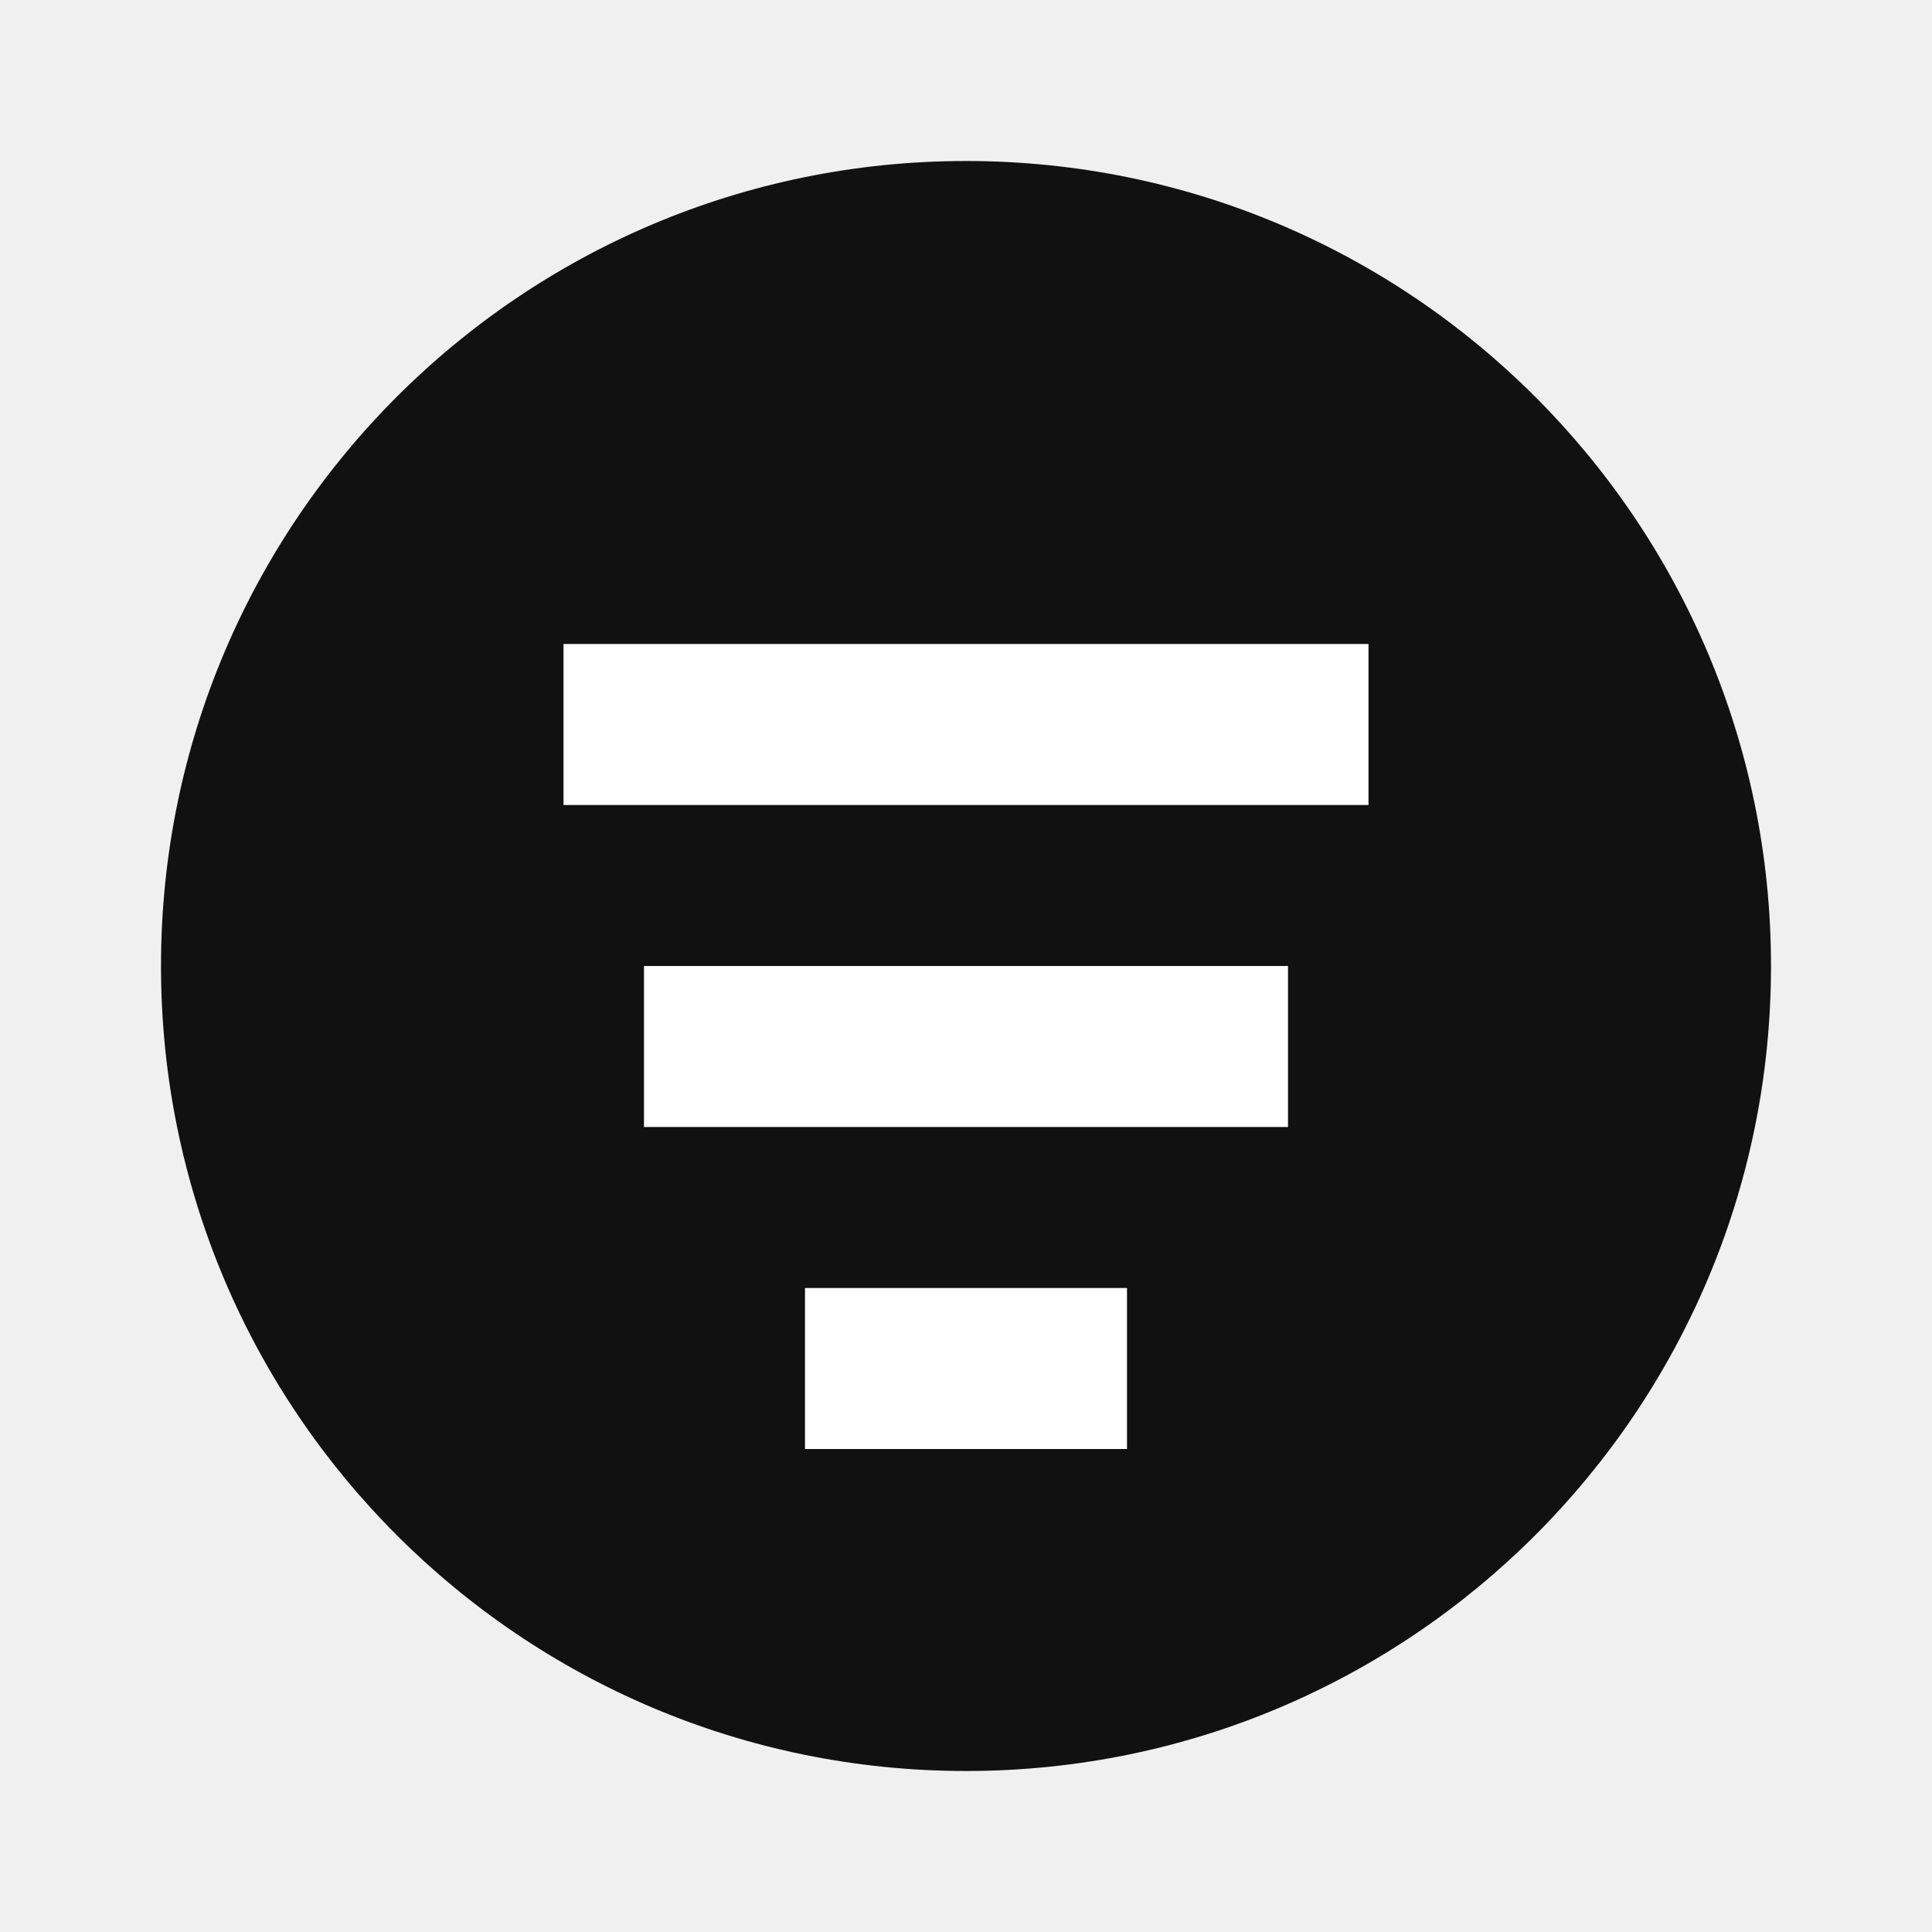
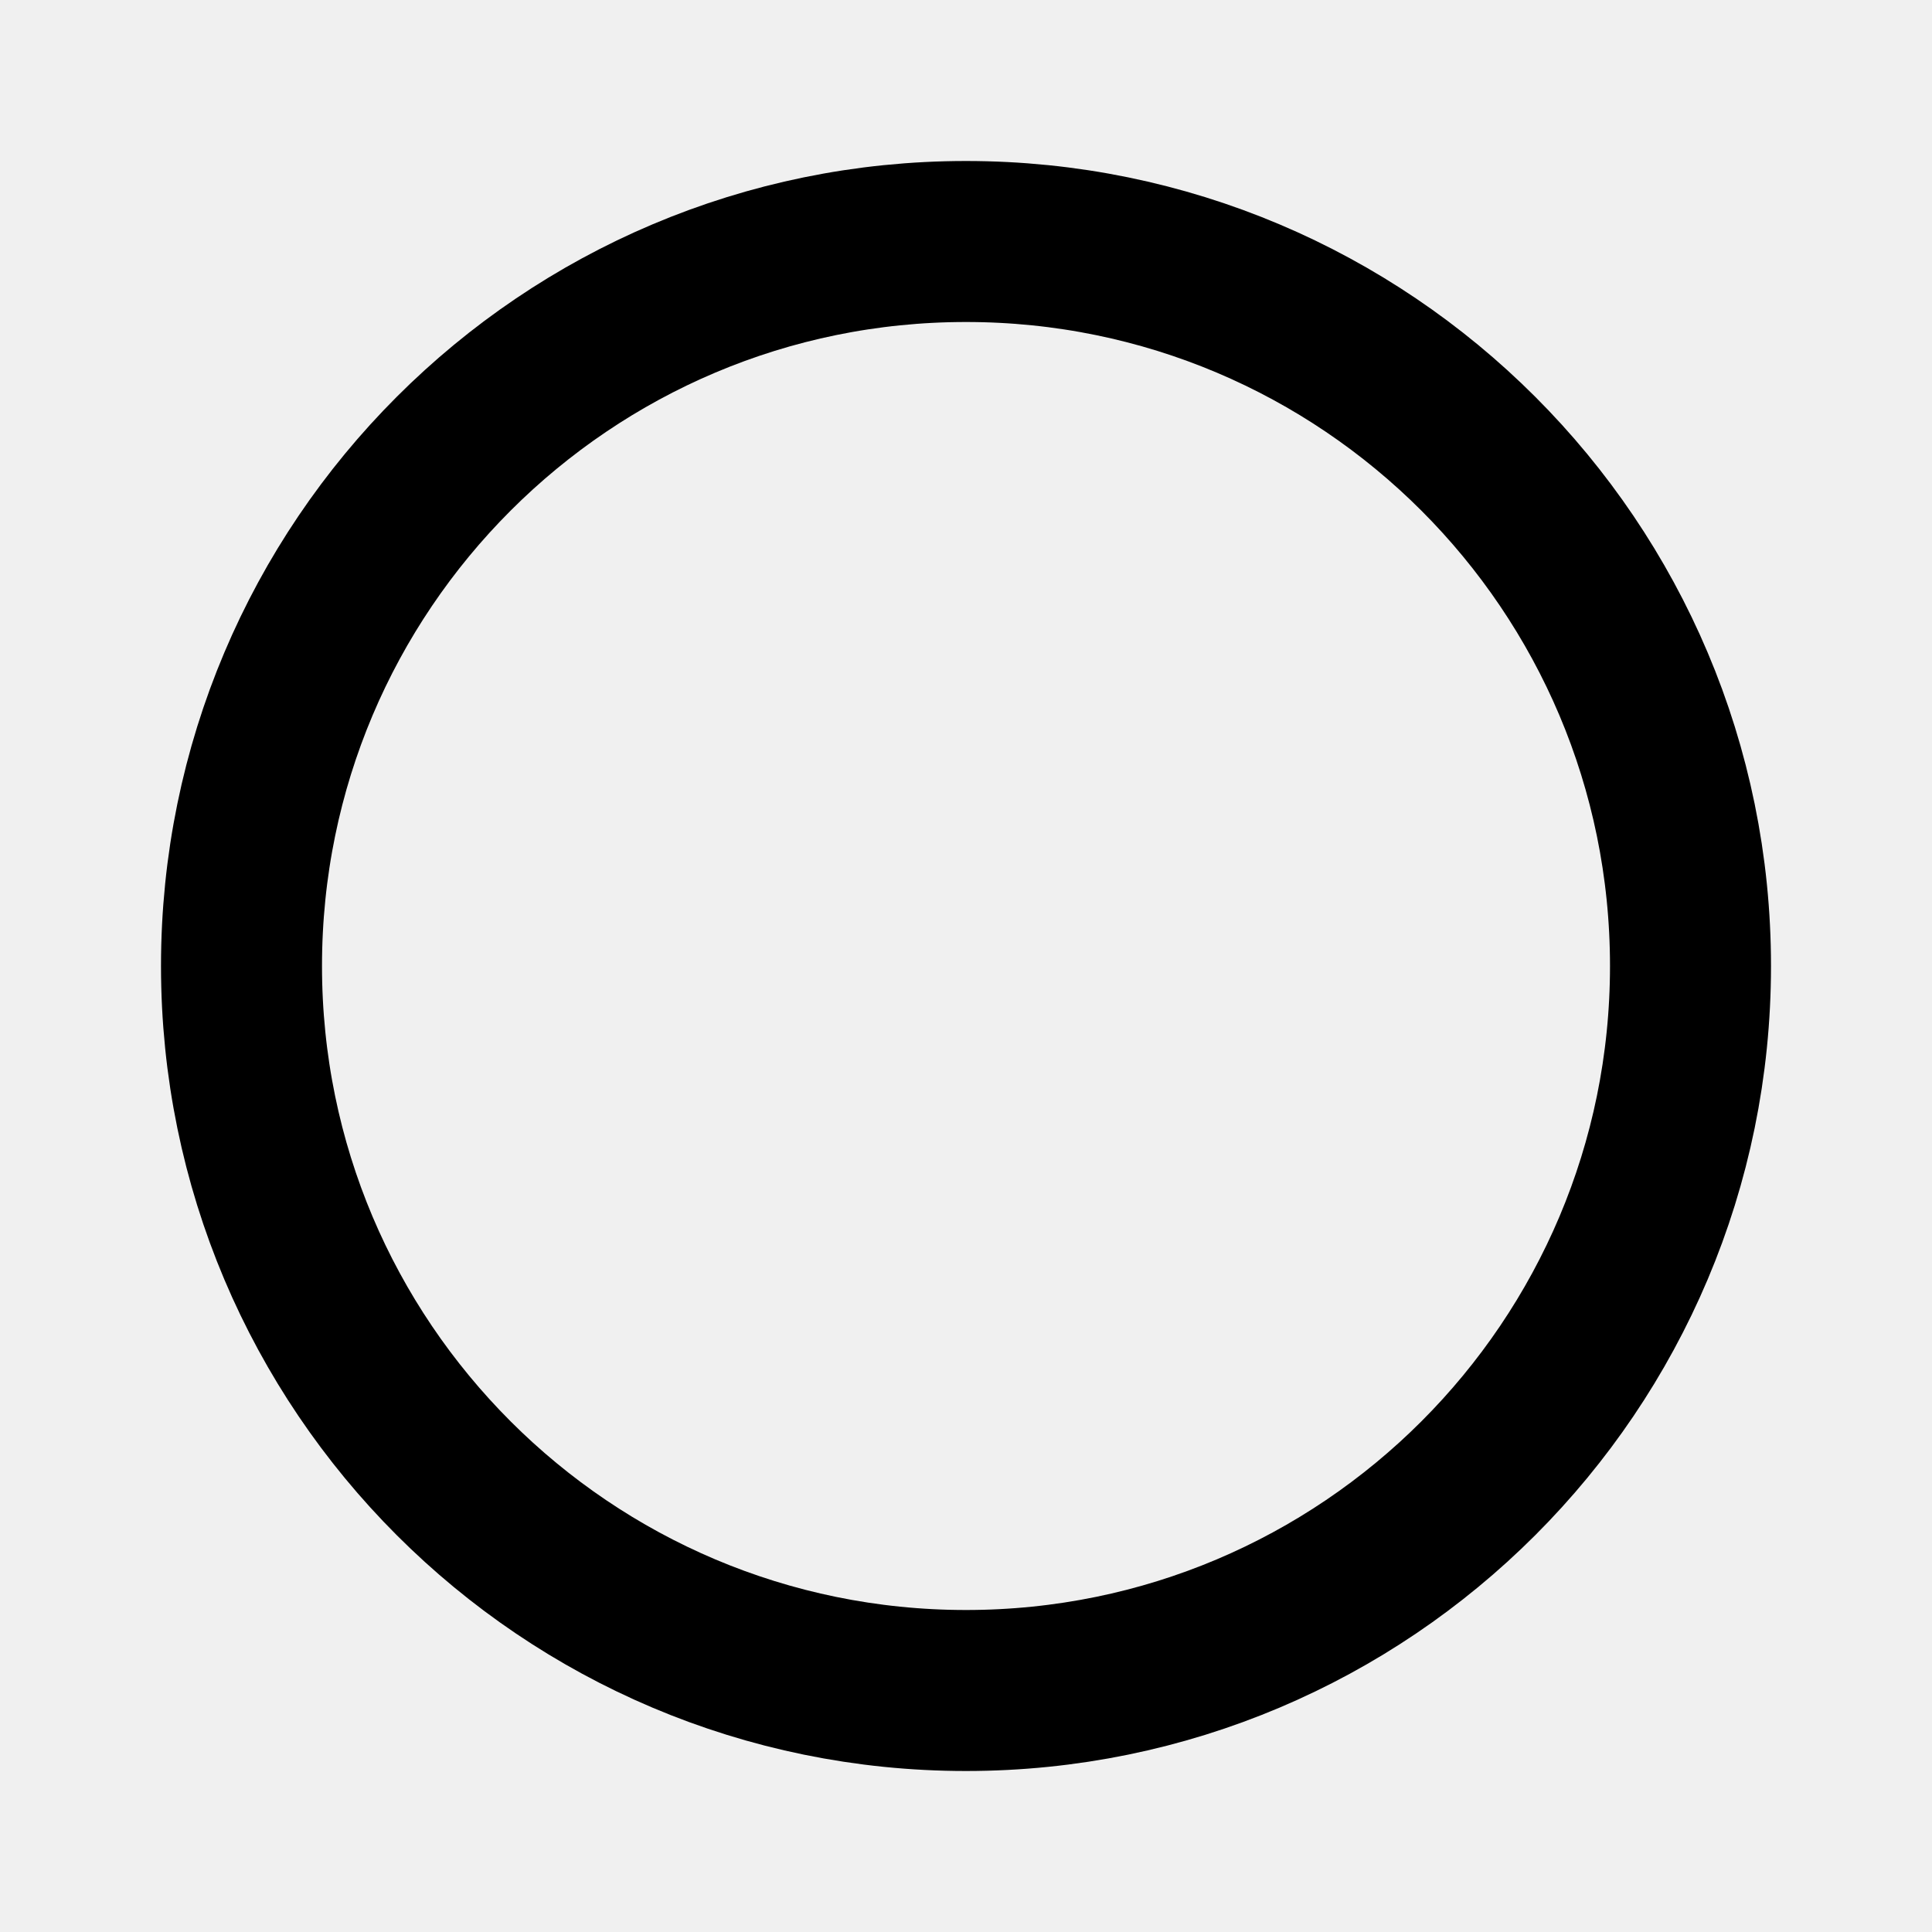
- <svg xmlns="http://www.w3.org/2000/svg" width="24" height="24" viewBox="0 0 24 24">
-   <circle cx="12" cy="12" r="10" fill="#111111" />
-   <path d="M7 8h10v2H7zm1 4h8v2H8zm2 4h4v2h-4z" fill="#ffffff" />
+ <svg xmlns="http://www.w3.org/2000/svg" width="24" height="24">
+   <circle cx="12" cy="12" r="9" fill="none" fill-rule="evenodd" stroke="#000000" stroke-width="2" />
</svg>
